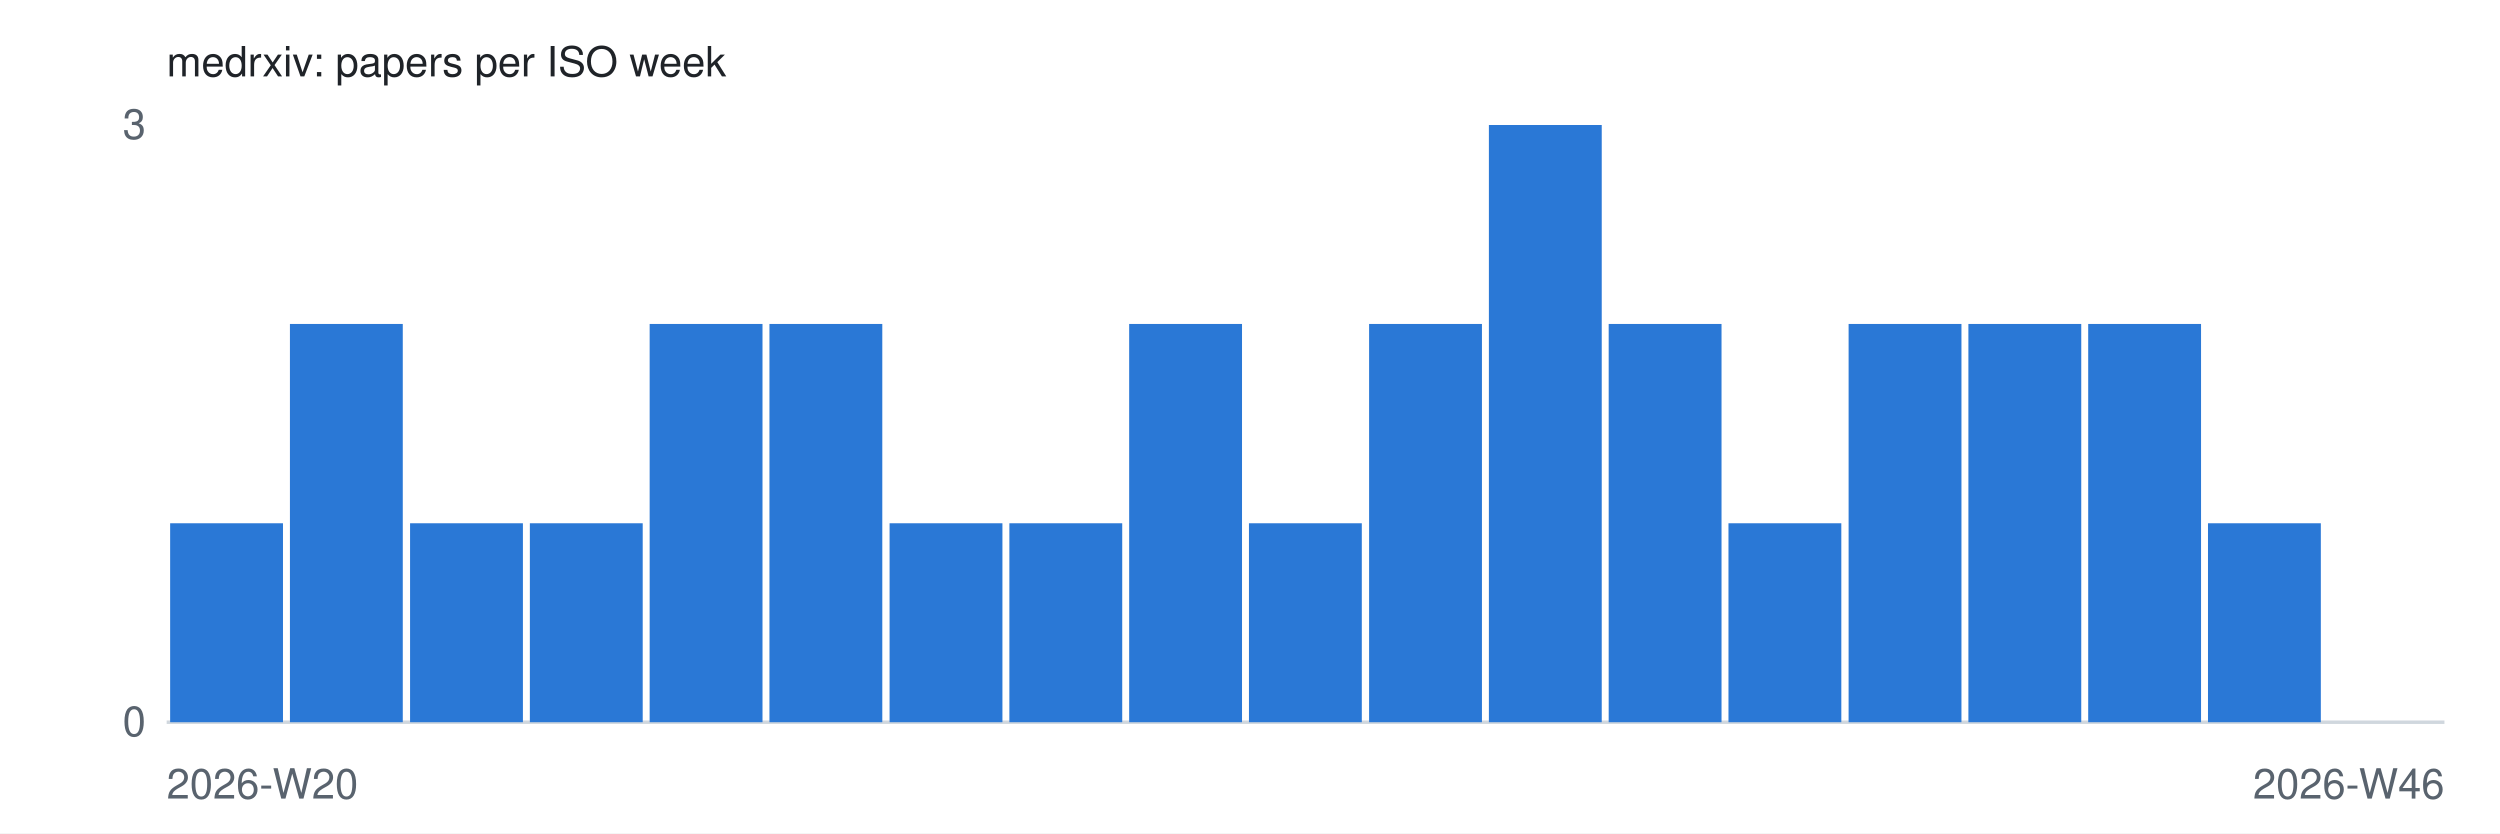
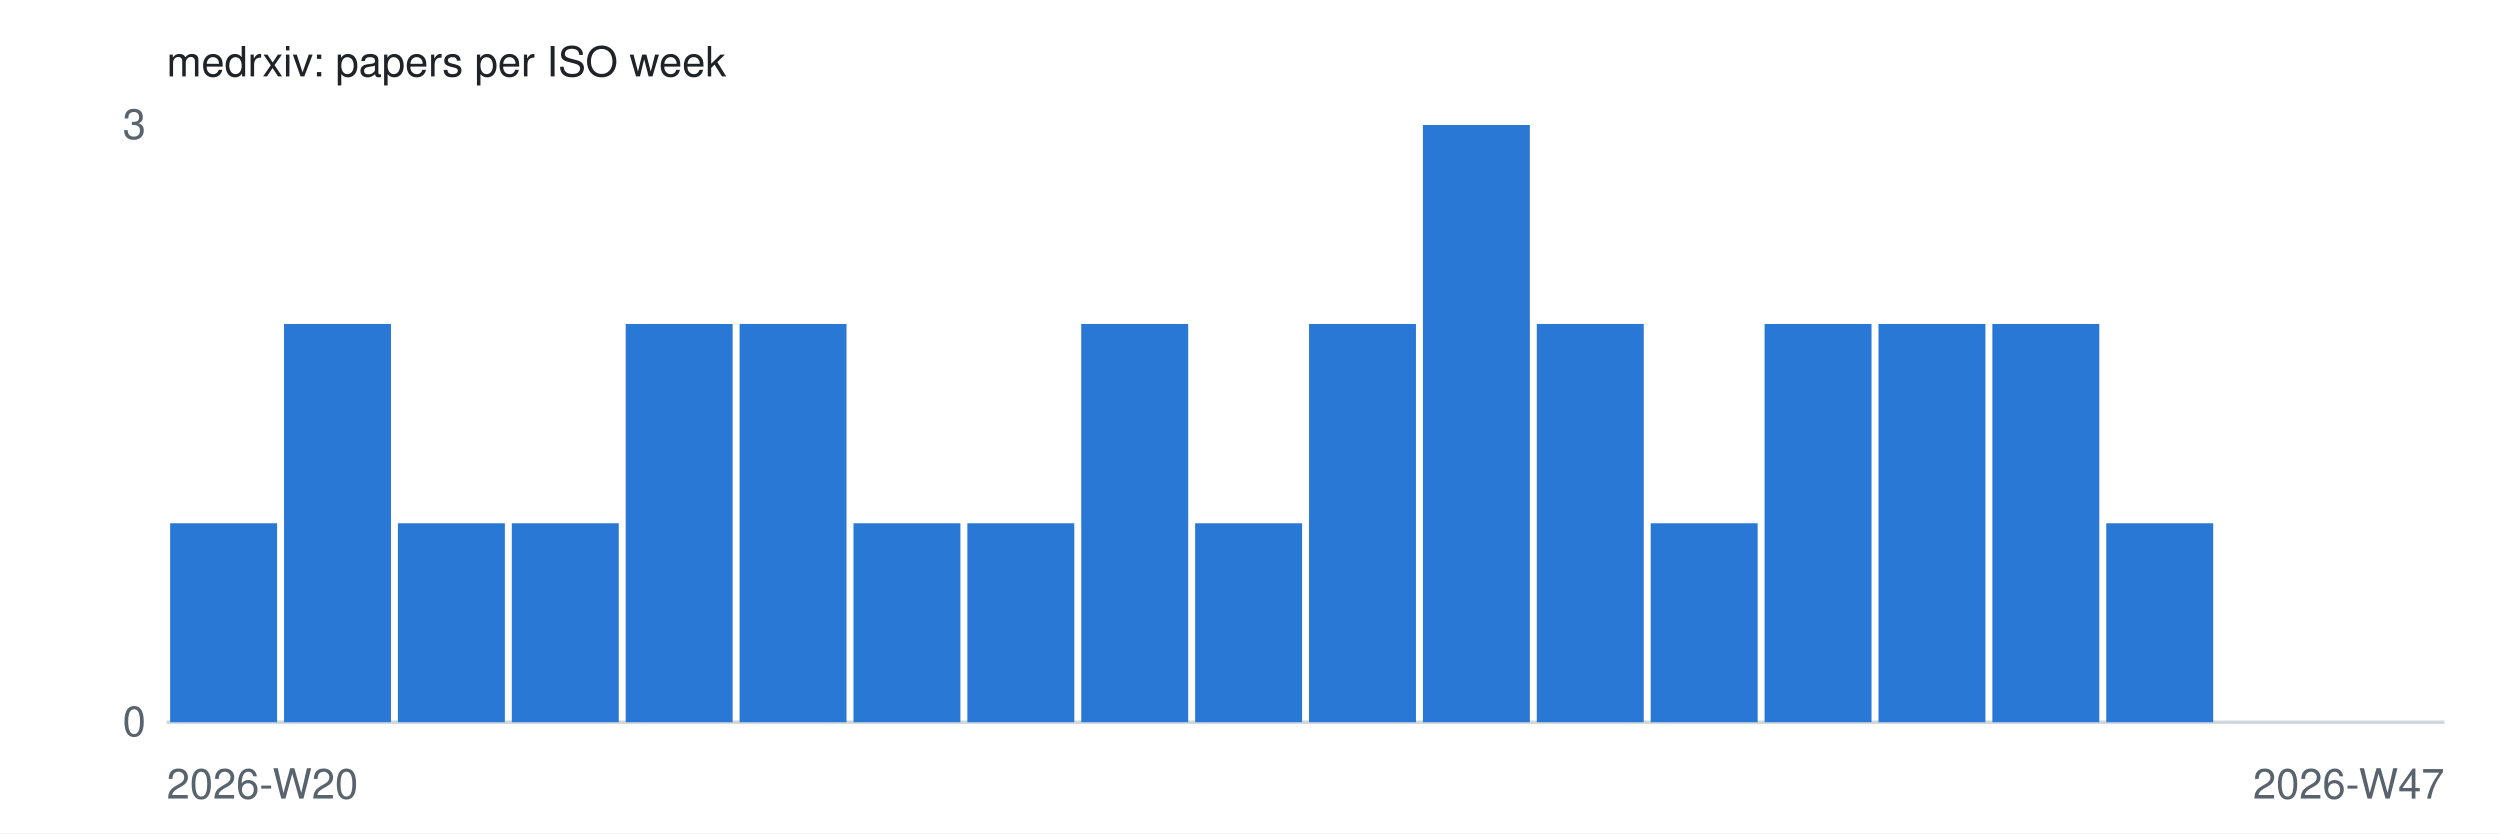
<svg xmlns="http://www.w3.org/2000/svg" width="720" height="240" viewBox="0 0 720 240" role="img">
  <style>
  .bg { fill: #ffffff; } .bar { fill: #2a78d6; } .axis { stroke: #d0d7de; }
  .txt { fill: #1f2328; font: 12px -apple-system, Segoe UI, Helvetica, Arial, sans-serif; }
  .muted { fill: #59636e; }
  @media (prefers-color-scheme: dark) {
    .bg { fill: #0d1117; } .bar { fill: #3987e5; } .axis { stroke: #30363d; }
    .txt { fill: #f0f6fc; } .muted { fill: #9198a1; }
  }
</style>
  <rect class="bg" width="720" height="240" />
  <text class="txt" x="48" y="22">medrxiv: papers per ISO week</text>
  <line class="axis" x1="48" y1="208" x2="704" y2="208" />
  <text class="txt muted" x="42" y="40" text-anchor="end">3</text>
  <text class="txt muted" x="42" y="212" text-anchor="end">0</text>
-   <rect class="bar" x="49.0" y="150.7" width="32.5" height="57.3" />
-   <rect class="bar" x="83.5" y="93.3" width="32.5" height="114.7" />
-   <rect class="bar" x="118.1" y="150.7" width="32.5" height="57.3" />
-   <rect class="bar" x="152.6" y="150.7" width="32.5" height="57.3" />
-   <rect class="bar" x="187.1" y="93.3" width="32.5" height="114.7" />
-   <rect class="bar" x="221.6" y="93.3" width="32.5" height="114.7" />
-   <rect class="bar" x="256.2" y="150.7" width="32.5" height="57.3" />
-   <rect class="bar" x="290.7" y="150.7" width="32.5" height="57.3" />
-   <rect class="bar" x="325.2" y="93.3" width="32.5" height="114.7" />
-   <rect class="bar" x="359.7" y="150.7" width="32.5" height="57.3" />
-   <rect class="bar" x="394.3" y="93.3" width="32.5" height="114.7" />
-   <rect class="bar" x="428.8" y="36.0" width="32.5" height="172.0" />
-   <rect class="bar" x="463.3" y="93.3" width="32.5" height="114.7" />
-   <rect class="bar" x="497.8" y="150.7" width="32.5" height="57.3" />
-   <rect class="bar" x="532.4" y="93.3" width="32.5" height="114.7" />
-   <rect class="bar" x="566.9" y="93.3" width="32.5" height="114.7" />
-   <rect class="bar" x="601.4" y="93.3" width="32.5" height="114.7" />
-   <rect class="bar" x="635.9" y="150.7" width="32.5" height="57.3" />
-   <rect class="bar" x="670.5" y="208.0" width="32.5" height="0.0" />
+   <rect class="bar" x="49.0" y="150.7" width="30.8" height="57.3" />
+   <rect class="bar" x="81.8" y="93.3" width="30.8" height="114.7" />
+   <rect class="bar" x="114.6" y="150.7" width="30.8" height="57.3" />
+   <rect class="bar" x="147.4" y="150.7" width="30.8" height="57.3" />
+   <rect class="bar" x="180.2" y="93.3" width="30.8" height="114.7" />
+   <rect class="bar" x="213.0" y="93.3" width="30.8" height="114.7" />
+   <rect class="bar" x="245.8" y="150.7" width="30.8" height="57.3" />
+   <rect class="bar" x="278.6" y="150.7" width="30.8" height="57.3" />
+   <rect class="bar" x="311.4" y="93.3" width="30.8" height="114.7" />
+   <rect class="bar" x="344.2" y="150.7" width="30.8" height="57.3" />
+   <rect class="bar" x="377.0" y="93.3" width="30.8" height="114.7" />
+   <rect class="bar" x="409.8" y="36.0" width="30.8" height="172.0" />
+   <rect class="bar" x="442.6" y="93.3" width="30.8" height="114.7" />
+   <rect class="bar" x="475.4" y="150.7" width="30.8" height="57.3" />
+   <rect class="bar" x="508.2" y="93.3" width="30.8" height="114.7" />
+   <rect class="bar" x="541.0" y="93.3" width="30.8" height="114.7" />
+   <rect class="bar" x="573.8" y="93.3" width="30.8" height="114.7" />
+   <rect class="bar" x="606.6" y="150.7" width="30.8" height="57.3" />
+   <rect class="bar" x="639.4" y="208.0" width="30.8" height="0.0" />
+   <rect class="bar" x="672.2" y="208.0" width="30.8" height="0.0" />
  <text class="txt muted" x="48" y="230">2026-W20</text>
-   <text class="txt muted" x="704" y="230" text-anchor="end">2026-W46</text>
+   <text class="txt muted" x="704" y="230" text-anchor="end">2026-W47</text>
</svg>
